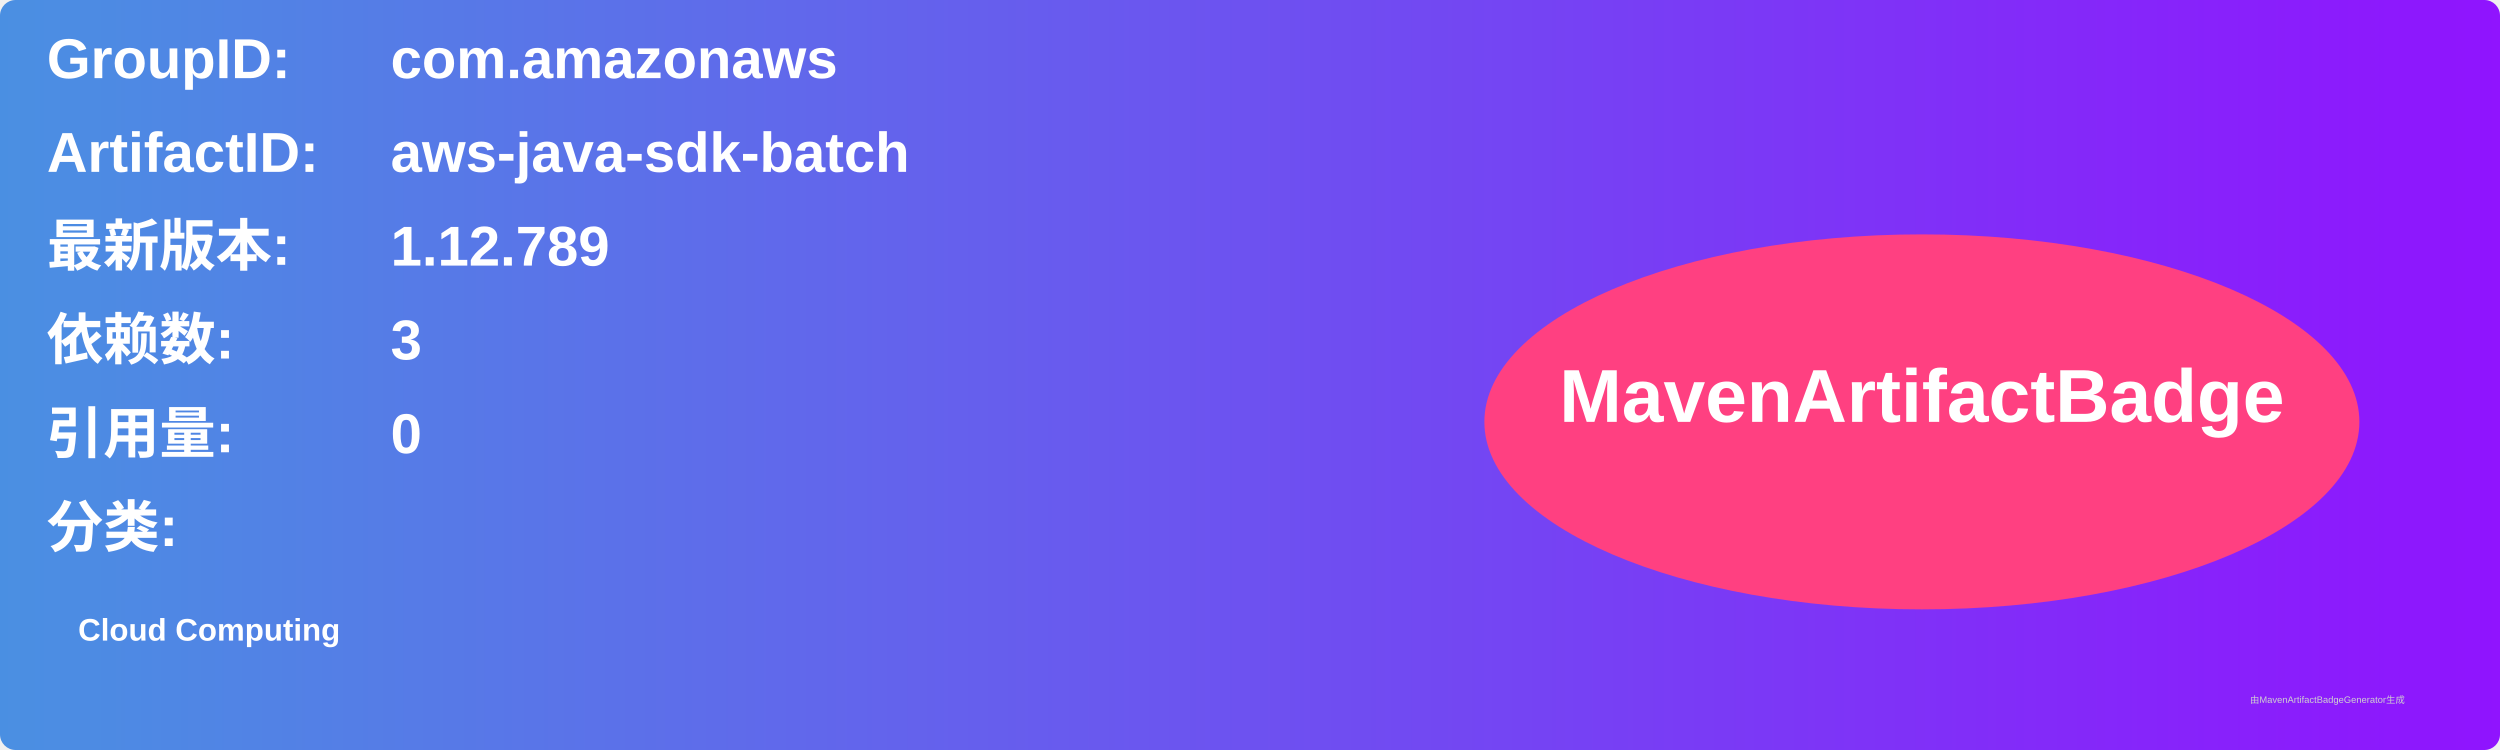
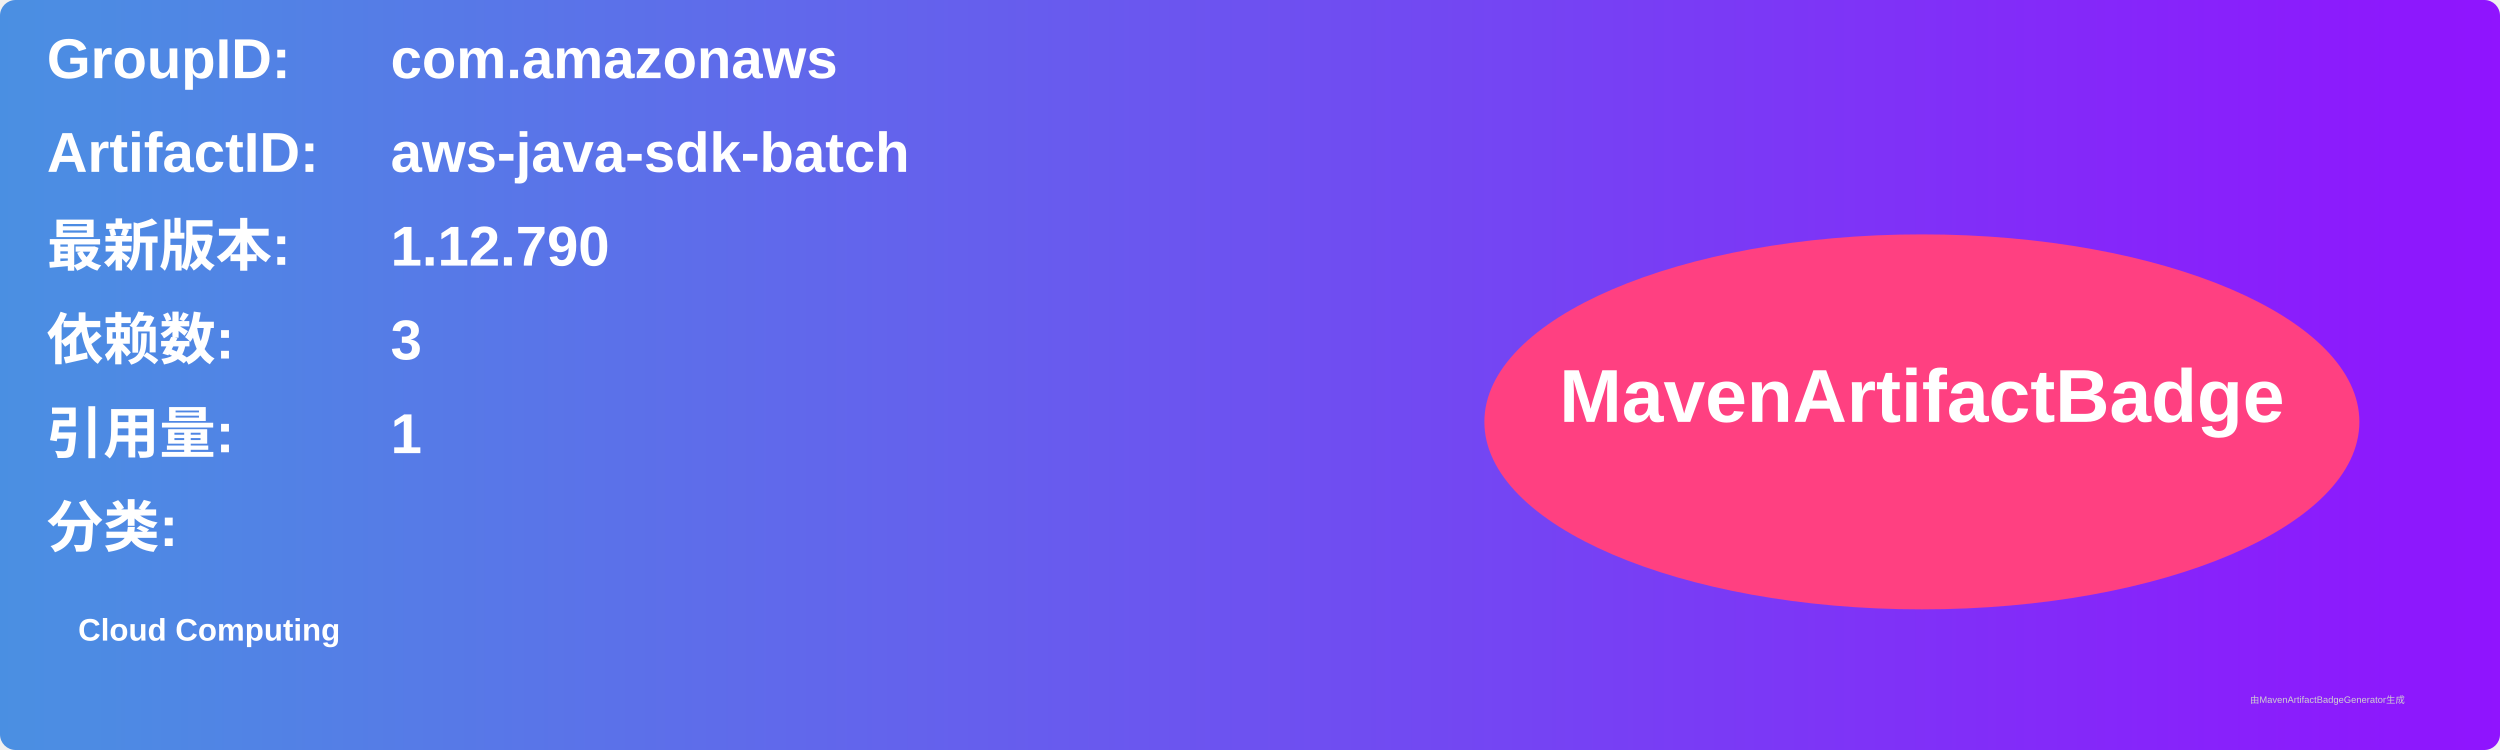
<svg xmlns="http://www.w3.org/2000/svg" width="800" height="240" viewBox="0 0 800 240">
  <linearGradient id="grad" x1="0%" y1="0%" x2="100%" y2="0%">
    <stop offset="0%" stop-color="#4a90e2" />
    <stop offset="100%" stop-color="#9013fe" />
  </linearGradient>
  <rect width="100%" height="100%" rx="5" ry="5" fill="url(#grad)" />
  <g transform="translate(15, 15)">
    <text x="0" y="10" font-family="Arial" font-size="18" fill="white" font-weight="bold" width="260">GroupID:</text>
    <text x="110" y="10" font-family="Arial" font-size="18" fill="white" font-weight="bold" width="460">com.amazonaws</text>
    <text x="0" y="40" font-family="Arial" font-size="18" fill="white" font-weight="bold" width="260">ArtifactID:</text>
    <text x="110" y="40" font-family="Arial" font-size="18" fill="white" font-weight="bold" width="460">aws-java-sdk-batch</text>
    <text x="0" y="70" font-family="Arial" font-size="18" fill="white" font-weight="bold">最新版本:</text>
    <text x="110" y="70" font-family="Arial" font-size="18" fill="white" font-weight="bold">
-       <tspan font-weight="bold">1.12.789</tspan>
+       <tspan font-weight="bold">1.12.790</tspan>
    </text>
    <text x="0" y="100" font-family="Arial" font-size="18" fill="white" font-weight="bold">依赖数: </text>
    <text x="110" y="100" font-family="Arial" font-size="18" fill="white">
      <tspan font-weight="bold">3</tspan>
    </text>
    <text x="0" y="130" font-family="Arial" font-size="18" fill="white" font-weight="bold">引用量: </text>
    <text x="110" y="130" font-family="Arial" font-size="18" fill="white">
-       <tspan font-weight="bold">0</tspan>
+       <tspan font-weight="bold">1</tspan>
    </text>
    <text x="0" y="160" font-family="Arial" font-size="18" fill="white" font-weight="bold">分类:</text>
    <text x="10" y="190" font-family="Arial" font-size="10" fill="white">
      <tspan font-weight="bold">Cloud Computing</tspan>
    </text>
    <ellipse cx="600" cy="120" rx="140" ry="60" fill="#ff4081" />
    <text x="600" y="120" text-anchor="middle" font-family="Arial" font-size="24" fill="white" font-weight="bold">MavenArtifactBadge</text>
  </g>
  <text x="720" y="225" font-family="Arial" font-size="3" fill="#d0d0d0">由MavenArtifactBadgeGenerator生成</text>
</svg>
